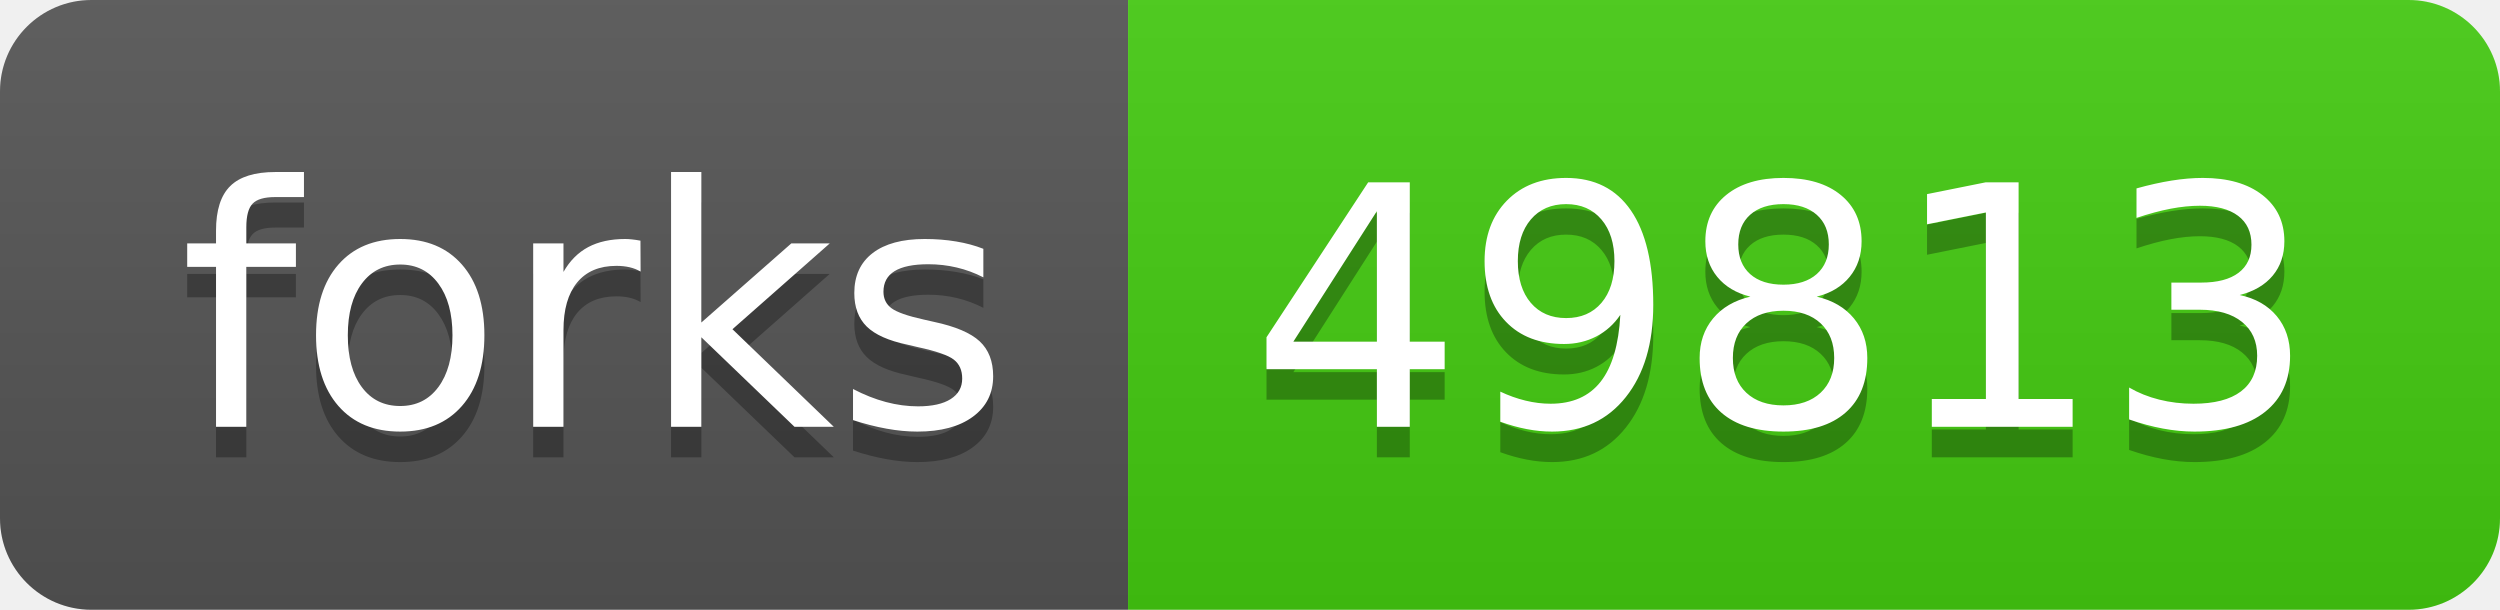
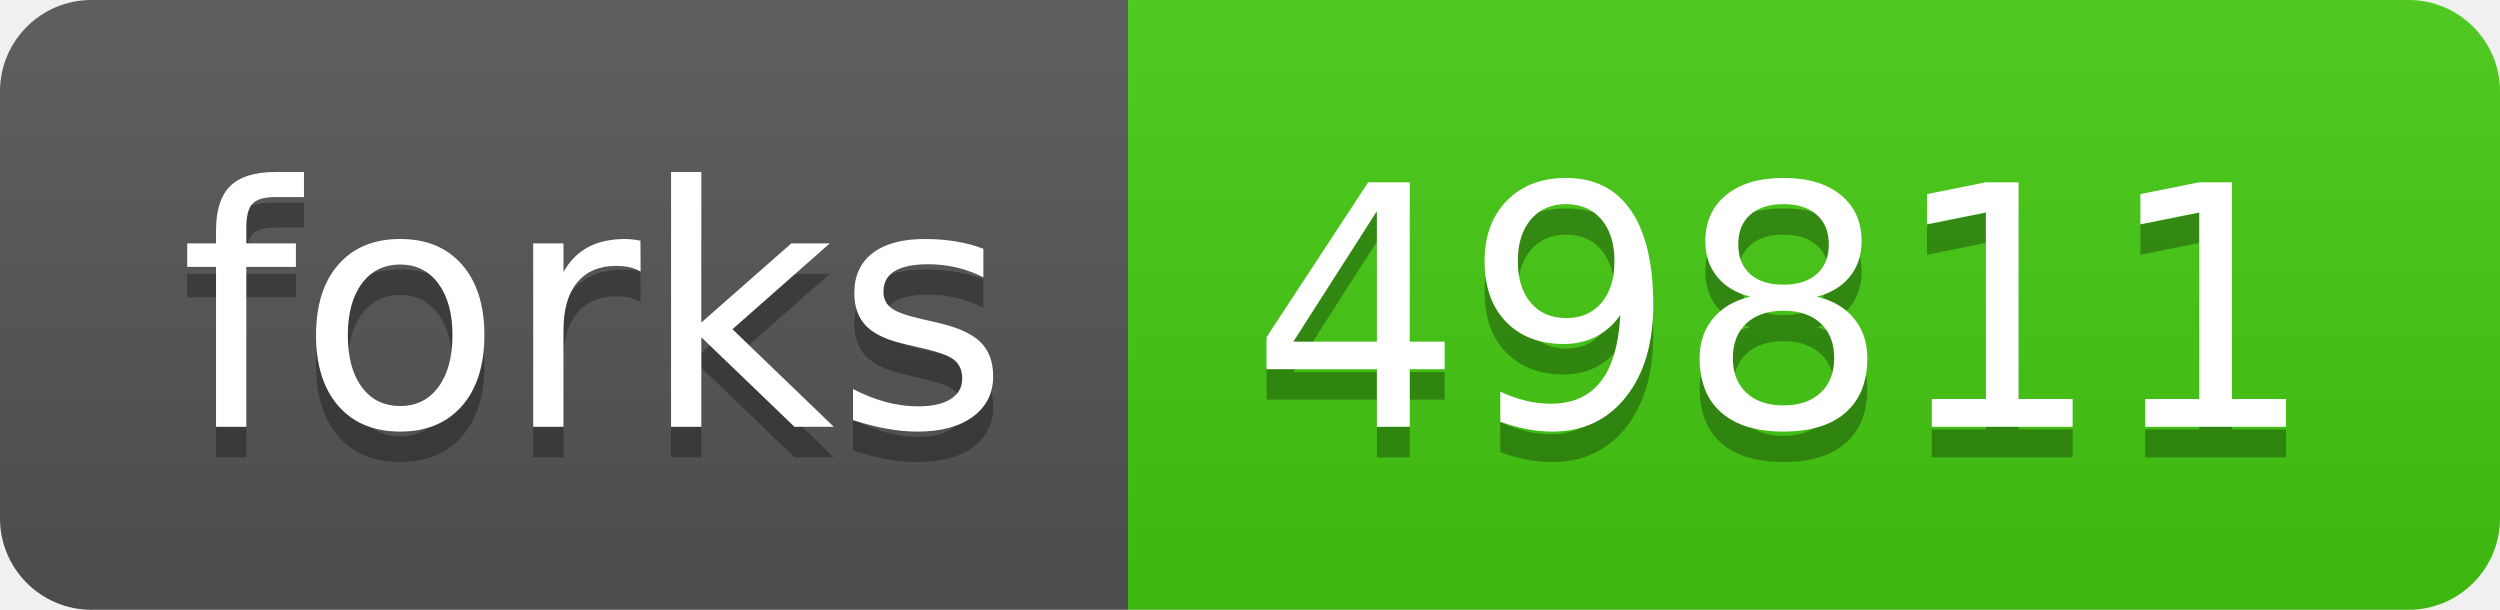
- <svg xmlns="http://www.w3.org/2000/svg" width="82" height="20" role="img" aria-label="forks: 49813">
+ <svg xmlns="http://www.w3.org/2000/svg" width="82" height="20" role="img" aria-label="forks: 49811">
  <linearGradient id="s" x2="0" y2="100%">
    <stop offset="0" stop-color="#bbb" stop-opacity=".1" />
    <stop offset="1" stop-opacity=".1" />
  </linearGradient>
  <clipPath id="r">
    <rect width="82" height="20" rx="3" fill="#fff" />
  </clipPath>
  <g clip-path="url(#r)">
    <rect width="37" height="20" fill="#555" />
    <rect x="37" width="45" height="20" fill="#4c1" />
    <rect width="82" height="20" fill="url(#s)" />
  </g>
  <g fill="#fff" text-anchor="middle" font-family="Verdana,Geneva,DejaVu Sans,sans-serif" text-rendering="geometricPrecision" font-size="110">
    <text aria-hidden="true" x="195" y="150" fill="#010101" fill-opacity=".3" transform="scale(.1)" textLength="270">forks</text>
    <text x="195" y="140" transform="scale(.1)" fill="#fff" textLength="270">forks</text>
-     <text aria-hidden="true" x="585" y="150" fill="#010101" fill-opacity=".3" transform="scale(.1)" textLength="350">49813</text>
-     <text x="585" y="140" transform="scale(.1)" fill="#fff" textLength="350">49813</text>
+     <text aria-hidden="true" x="585" y="150" fill="#010101" fill-opacity=".3" transform="scale(.1)" textLength="350">49811</text>
+     <text x="585" y="140" transform="scale(.1)" fill="#fff" textLength="350">49811</text>
  </g>
</svg>
